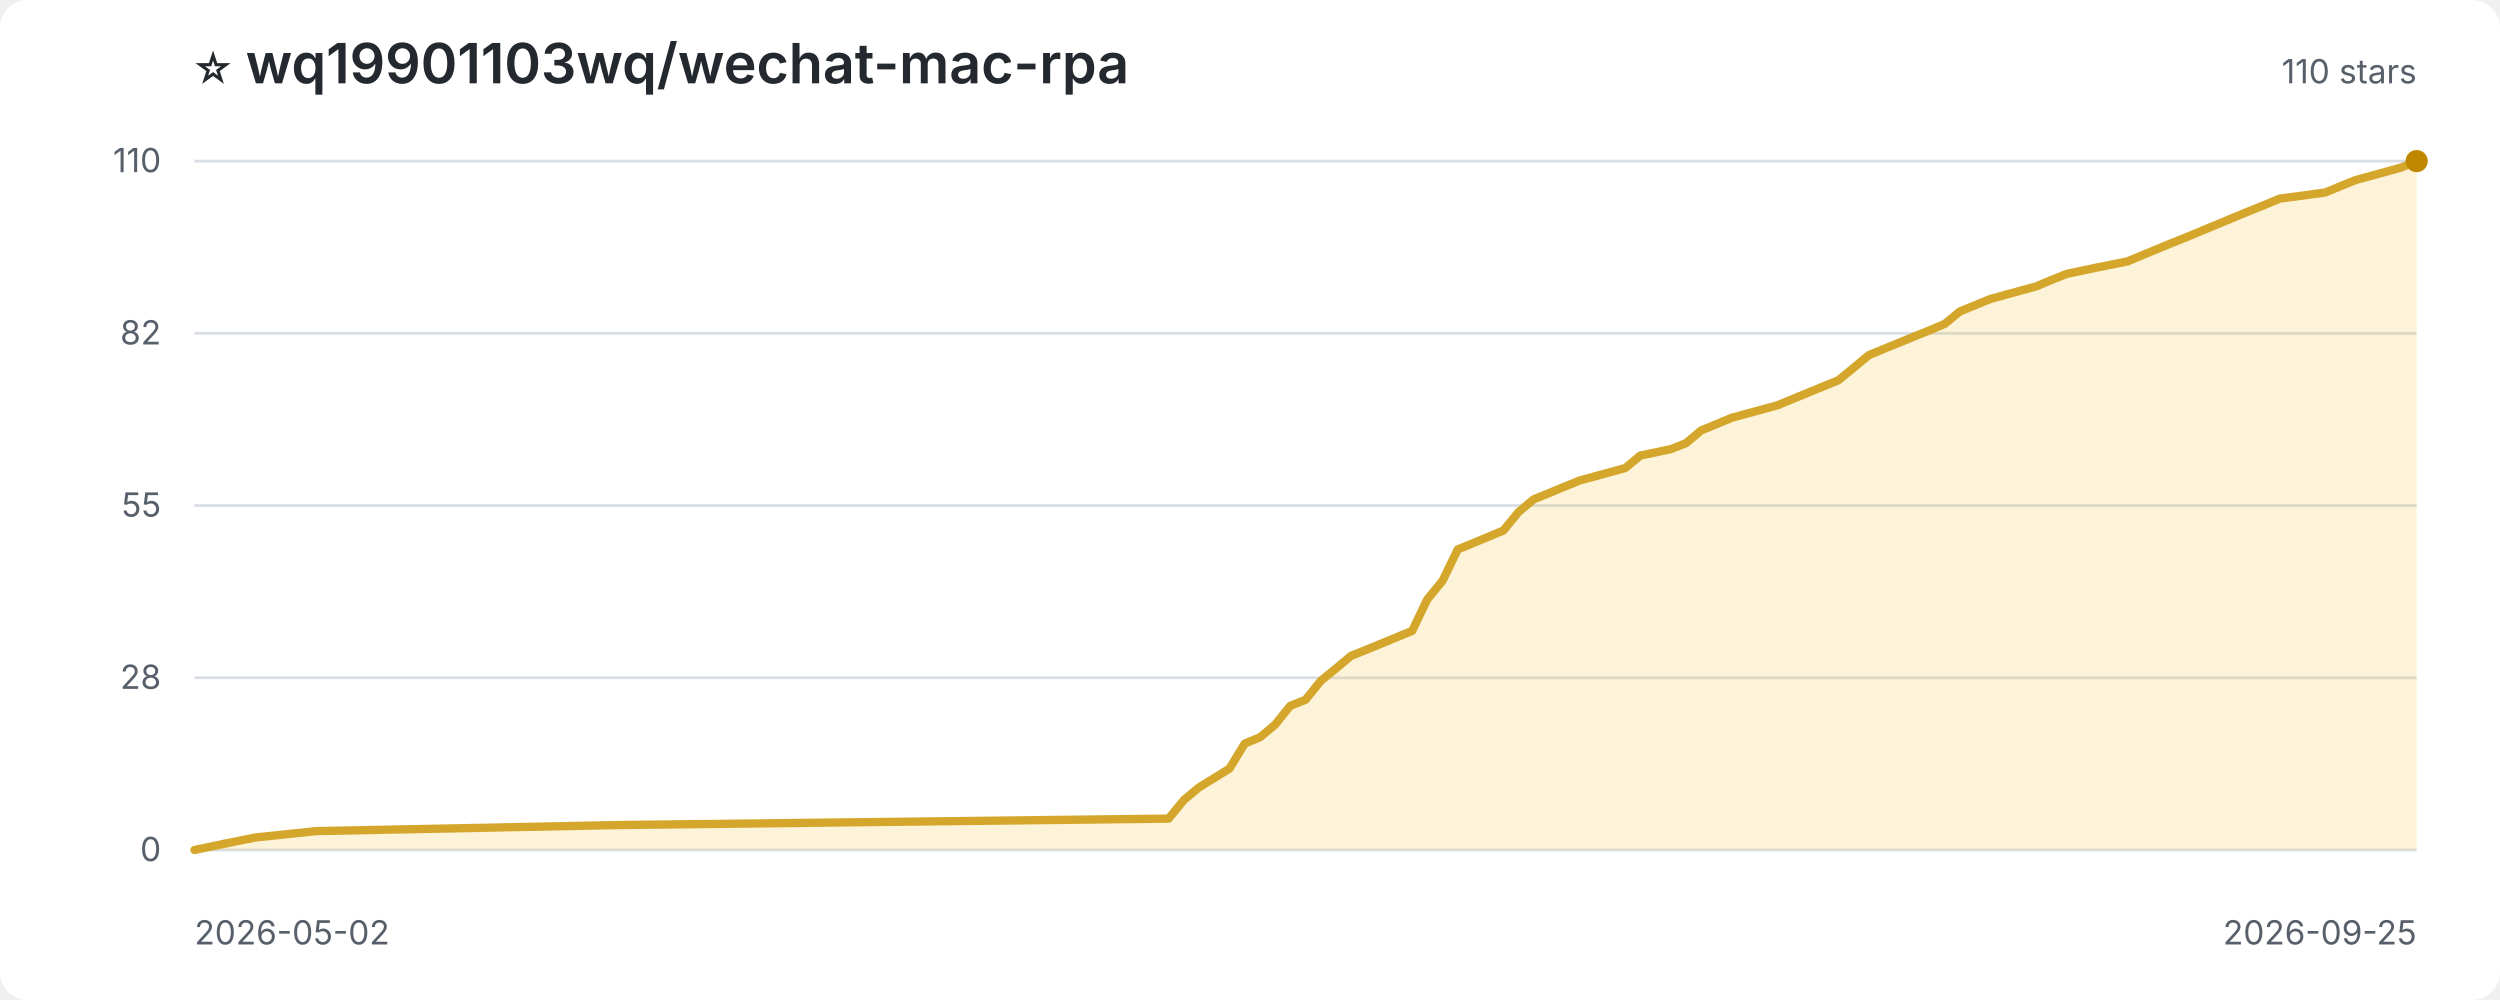
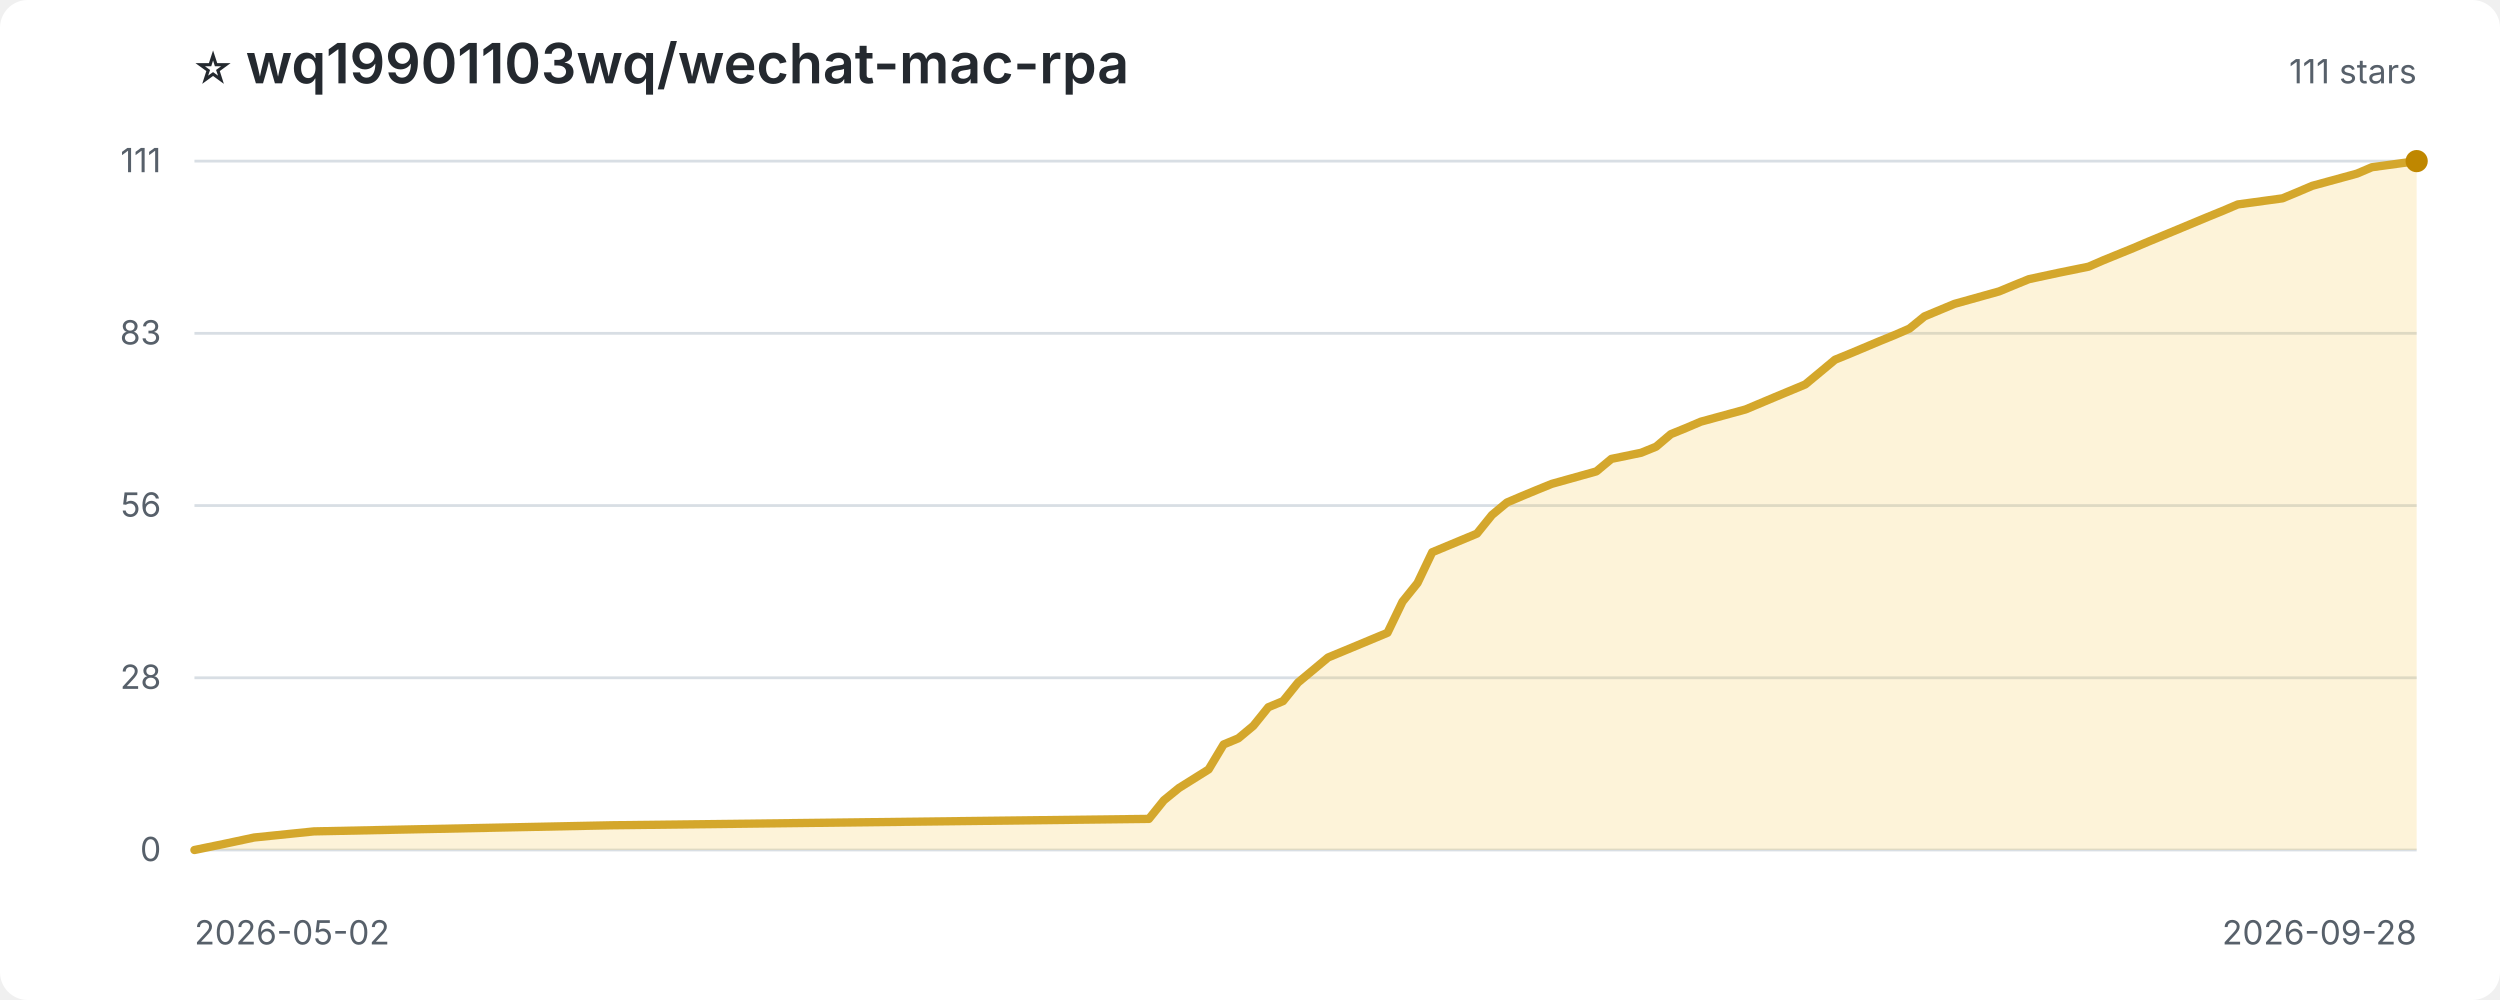
<svg xmlns="http://www.w3.org/2000/svg" width="900" height="360" viewBox="0 0 900 360" role="img" aria-label="Star history for wq19901103wq/wechat-mac-rpa">
  <style>
:root{color-scheme:light dark}.bg{fill:#fff}.title{fill:#24292f;font:600 20px -apple-system,BlinkMacSystemFont,'Segoe UI',sans-serif}.sub,.axis{fill:#57606a;font:12px -apple-system,BlinkMacSystemFont,'Segoe UI',sans-serif}.grid{stroke:#d8dee4;stroke-width:1}.area{fill:#f5c542;opacity:.2}.line{fill:none;stroke:#d4a72c;stroke-width:3;stroke-linejoin:round;stroke-linecap:round}.point{fill:#bf8700}
@media(prefers-color-scheme:dark){.bg{fill:#0d1117}.title{fill:#f0f6fc}.sub,.axis{fill:#8c959f}.grid{stroke:#30363d}.area{fill:#d29922;opacity:.18}.line{stroke:#e3b341}.point{fill:#f2cc60}}
</style>
  <rect class="bg" width="100%" height="100%" rx="10" />
  <text class="title" x="70" y="30">⭐ wq19901103wq/wechat-mac-rpa</text>
-   <text class="sub" x="870" y="30" text-anchor="end">110 stars</text>
+   <text class="sub" x="870" y="30" text-anchor="end">111 stars</text>
  <line class="grid" x1="70" y1="306.0" x2="870" y2="306.0" />
  <text class="axis" x="58" y="310.0" text-anchor="end">0</text>
  <line class="grid" x1="70" y1="244.0" x2="870" y2="244.0" />
  <text class="axis" x="58" y="248.0" text-anchor="end">28</text>
  <line class="grid" x1="70" y1="182.0" x2="870" y2="182.0" />
-   <text class="axis" x="58" y="186.0" text-anchor="end">55</text>
+   <text class="axis" x="58" y="186.0" text-anchor="end">56</text>
  <line class="grid" x1="70" y1="120.0" x2="870" y2="120.0" />
-   <text class="axis" x="58" y="124.0" text-anchor="end">82</text>
+   <text class="axis" x="58" y="124.0" text-anchor="end">83</text>
  <line class="grid" x1="70" y1="58.0" x2="870" y2="58.0" />
-   <text class="axis" x="58" y="62.0" text-anchor="end">110</text>
-   <path class="area" d="M 70.0 306.0 L 70.0 306.0 L 81.0 303.7 L 91.9 301.5 L 113.8 299.2 L 223.4 297.0 L 420.7 294.7 L 426.2 288.0 L 431.6 283.5 L 442.6 276.7 L 448.1 267.7 L 453.6 265.4 L 459.0 260.9 L 464.5 254.1 L 470.0 251.9 L 475.5 245.1 L 481.0 240.6 L 486.4 236.1 L 491.9 233.9 L 508.4 227.1 L 513.8 215.8 L 519.3 209.1 L 524.8 197.8 L 541.2 191.0 L 546.7 184.3 L 552.2 179.7 L 557.7 177.5 L 563.2 175.2 L 568.6 173.0 L 585.1 168.5 L 590.5 164.0 L 601.5 161.7 L 607.0 159.5 L 612.5 154.9 L 617.9 152.7 L 623.4 150.4 L 639.9 145.9 L 650.8 141.4 L 661.8 136.9 L 667.3 132.4 L 672.7 127.9 L 678.2 125.6 L 689.2 121.1 L 694.7 118.9 L 700.1 116.6 L 705.6 112.1 L 716.6 107.6 L 733.0 103.1 L 738.5 100.8 L 744.0 98.6 L 754.9 96.3 L 765.9 94.1 L 771.4 91.8 L 782.3 87.3 L 787.8 85.1 L 793.3 82.8 L 809.7 76.0 L 815.2 73.8 L 820.7 71.5 L 837.1 69.3 L 842.6 67.0 L 848.1 64.8 L 864.5 60.3 L 870.0 58.0 L 870.0 306.0 Z" />
-   <path class="line" d="M 70.0 306.0 L 81.0 303.7 L 91.9 301.5 L 113.8 299.2 L 223.4 297.0 L 420.7 294.7 L 426.2 288.0 L 431.6 283.5 L 442.6 276.7 L 448.1 267.7 L 453.6 265.4 L 459.0 260.9 L 464.5 254.1 L 470.0 251.9 L 475.5 245.1 L 481.0 240.6 L 486.4 236.1 L 491.9 233.9 L 508.4 227.1 L 513.8 215.8 L 519.3 209.1 L 524.8 197.8 L 541.2 191.0 L 546.7 184.3 L 552.2 179.7 L 557.7 177.5 L 563.2 175.2 L 568.6 173.0 L 585.1 168.5 L 590.5 164.0 L 601.5 161.7 L 607.0 159.5 L 612.5 154.9 L 617.9 152.7 L 623.4 150.4 L 639.9 145.9 L 650.8 141.4 L 661.8 136.9 L 667.3 132.4 L 672.7 127.9 L 678.2 125.6 L 689.2 121.1 L 694.7 118.9 L 700.1 116.6 L 705.6 112.1 L 716.6 107.6 L 733.0 103.1 L 738.5 100.8 L 744.0 98.6 L 754.9 96.3 L 765.9 94.1 L 771.4 91.8 L 782.3 87.3 L 787.8 85.1 L 793.3 82.8 L 809.7 76.0 L 815.2 73.8 L 820.7 71.5 L 837.1 69.3 L 842.6 67.0 L 848.1 64.8 L 864.5 60.3 L 870.0 58.0" />
+   <text class="axis" x="58" y="62.0" text-anchor="end">111</text>
+   <path class="area" d="M 70.0 306.0 L 70.0 306.0 L 80.7 303.8 L 91.5 301.5 L 113.0 299.3 L 220.3 297.1 L 413.6 294.8 L 419.0 288.1 L 424.4 283.7 L 435.1 277.0 L 440.5 268.0 L 445.8 265.8 L 451.2 261.3 L 456.6 254.6 L 461.9 252.4 L 467.3 245.7 L 472.7 241.2 L 478.1 236.7 L 483.4 234.5 L 499.5 227.8 L 504.9 216.6 L 510.3 209.9 L 515.6 198.8 L 531.7 192.1 L 537.1 185.4 L 542.5 180.9 L 547.9 178.6 L 553.2 176.4 L 558.6 174.2 L 574.7 169.7 L 580.1 165.2 L 590.8 163.0 L 596.2 160.8 L 601.5 156.3 L 606.9 154.1 L 612.3 151.8 L 628.4 147.4 L 639.1 142.9 L 649.9 138.4 L 655.2 134.0 L 660.6 129.5 L 666.0 127.3 L 676.7 122.8 L 682.1 120.6 L 687.4 118.3 L 692.8 113.9 L 703.6 109.4 L 719.7 104.9 L 725.0 102.7 L 730.4 100.5 L 741.1 98.2 L 751.9 96.0 L 757.2 93.7 L 768.0 89.3 L 773.4 87.0 L 778.7 84.8 L 794.8 78.1 L 800.2 75.9 L 805.6 73.6 L 821.7 71.4 L 827.0 69.2 L 832.4 66.9 L 848.5 62.5 L 853.9 60.2 L 870.0 58.0 L 870.0 306.0 Z" />
+   <path class="line" d="M 70.0 306.0 L 80.7 303.8 L 91.5 301.5 L 113.0 299.3 L 220.3 297.1 L 413.6 294.8 L 419.0 288.1 L 424.4 283.7 L 435.1 277.0 L 440.5 268.0 L 445.8 265.8 L 451.2 261.3 L 456.6 254.6 L 461.9 252.4 L 467.3 245.7 L 472.7 241.2 L 478.1 236.7 L 483.4 234.5 L 499.5 227.8 L 504.9 216.6 L 510.3 209.9 L 515.6 198.8 L 531.7 192.1 L 537.1 185.4 L 542.5 180.9 L 547.9 178.6 L 553.2 176.4 L 558.6 174.2 L 574.7 169.7 L 580.1 165.2 L 590.8 163.0 L 596.2 160.8 L 601.5 156.3 L 606.9 154.1 L 612.3 151.8 L 628.4 147.4 L 639.1 142.9 L 649.9 138.4 L 655.2 134.0 L 660.6 129.5 L 666.0 127.3 L 676.7 122.8 L 682.1 120.6 L 687.4 118.3 L 692.8 113.9 L 703.6 109.4 L 719.7 104.9 L 725.0 102.7 L 730.4 100.5 L 741.1 98.2 L 751.9 96.0 L 757.2 93.7 L 768.0 89.3 L 773.4 87.0 L 778.7 84.8 L 794.8 78.1 L 800.2 75.9 L 805.6 73.6 L 821.7 71.4 L 827.0 69.2 L 832.4 66.9 L 848.5 62.5 L 853.9 60.2 L 870.0 58.0" />
  <circle class="point" cx="870.0" cy="58.0" r="4" />
  <text class="axis" x="70" y="340">2026-05-02</text>
-   <text class="axis" x="870" y="340" text-anchor="end">2026-09-25</text>
+   <text class="axis" x="870" y="340" text-anchor="end">2026-09-28</text>
</svg>
